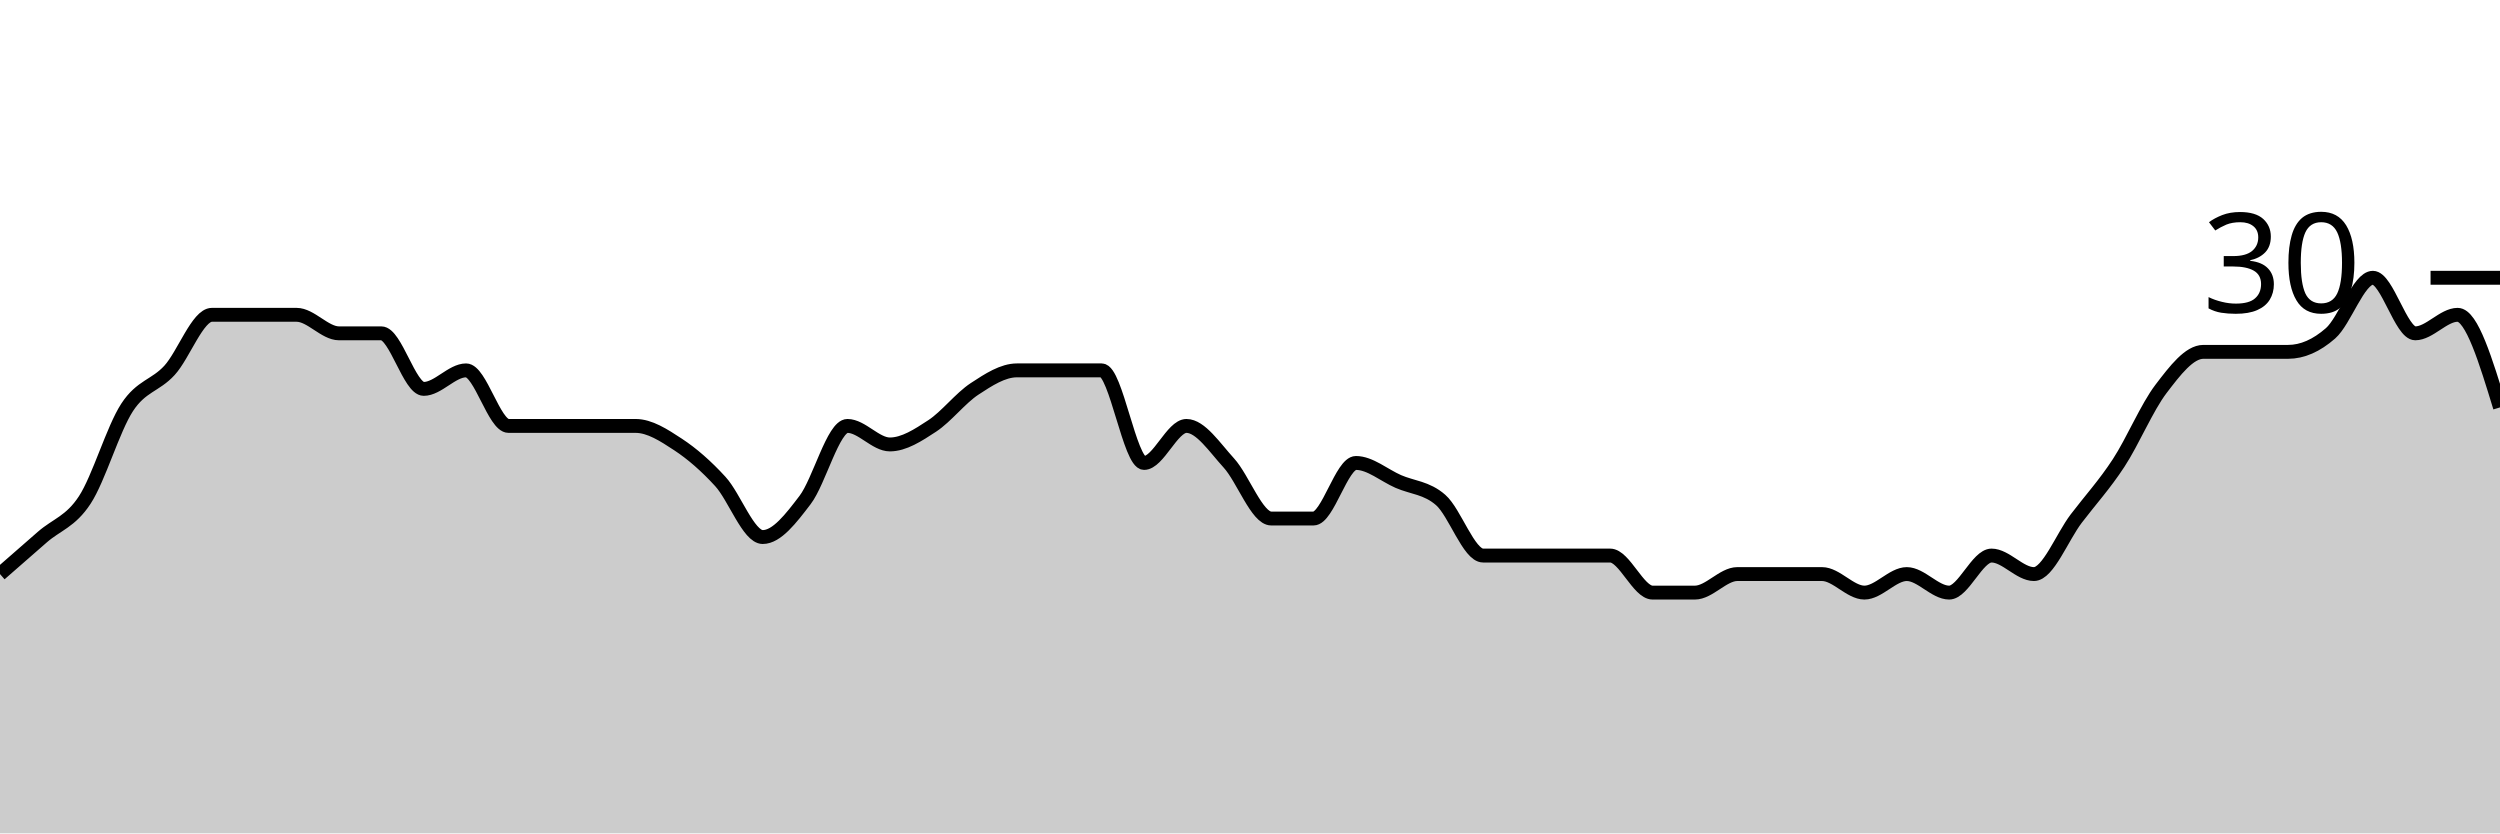
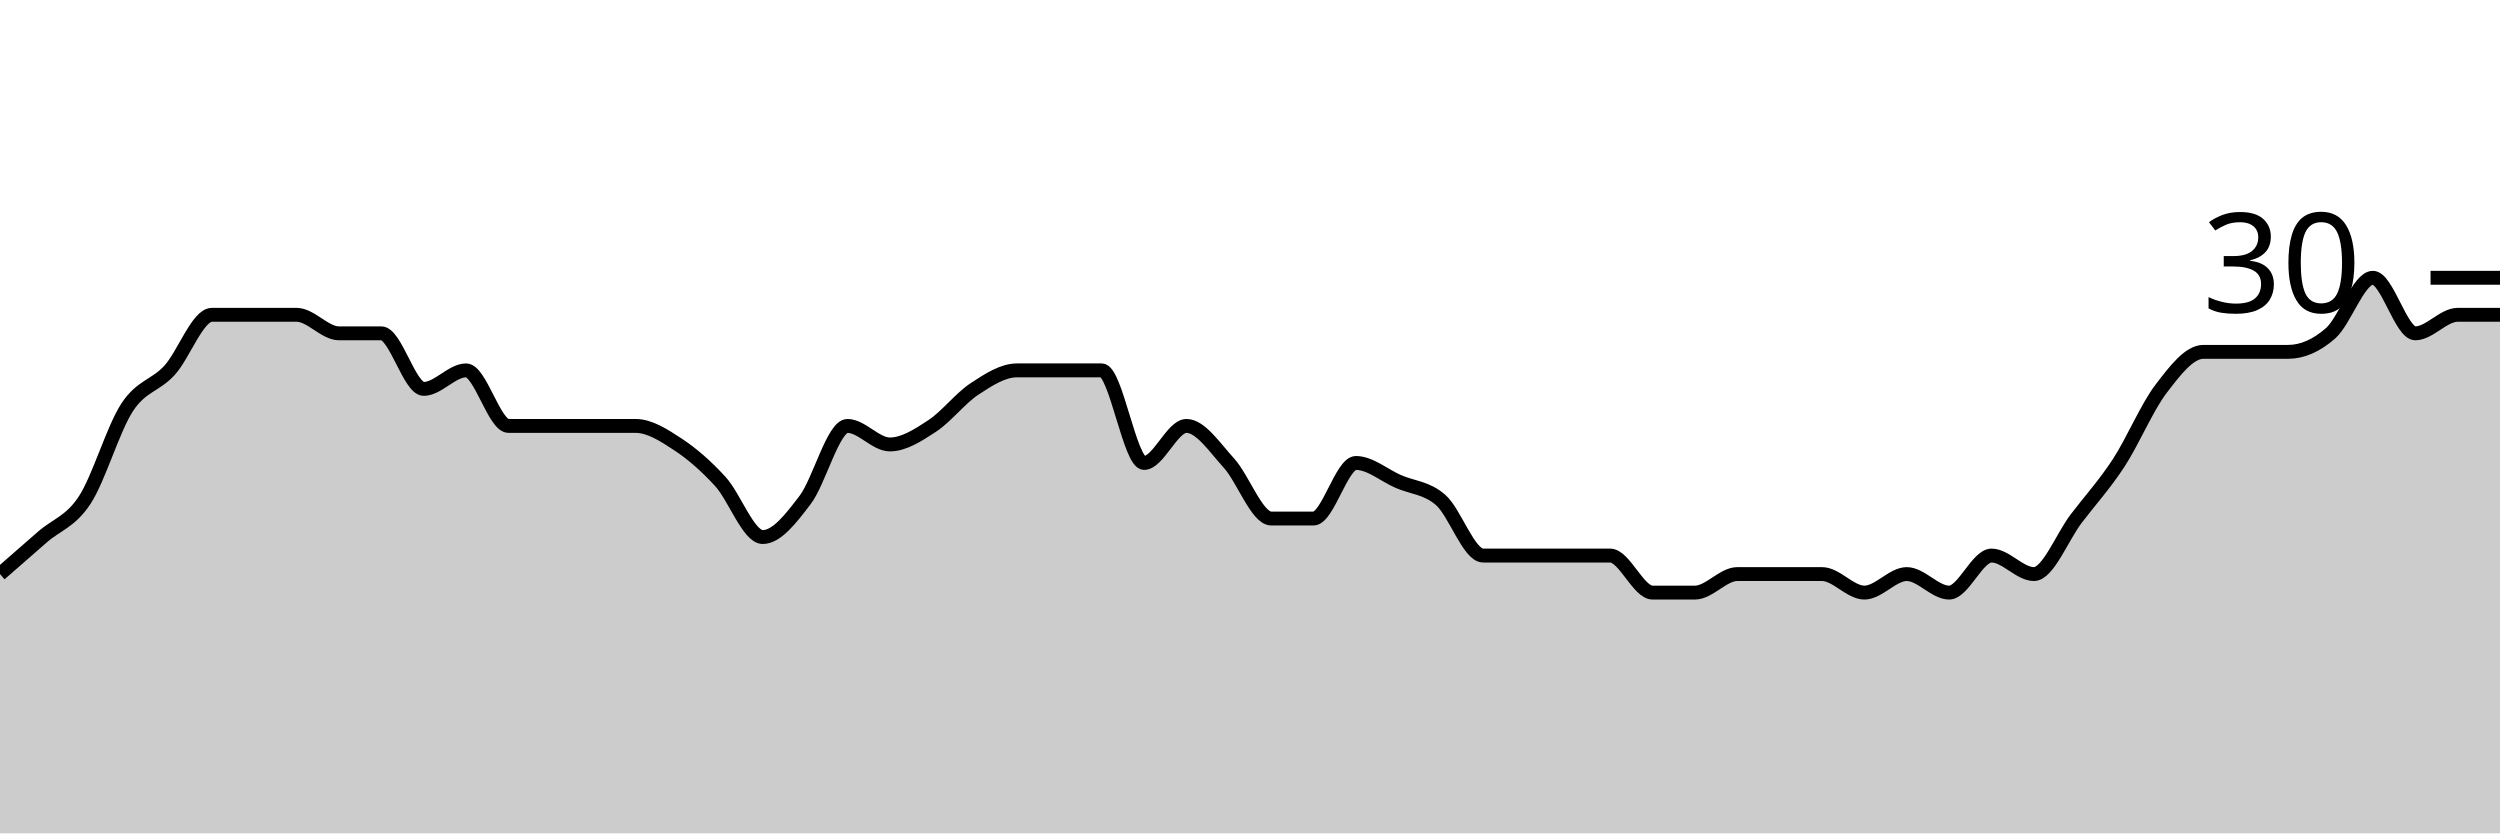
<svg xmlns="http://www.w3.org/2000/svg" viewBox="0 0 180 60">
  <g transform="translate(0,20)">
-     <path class="area" fill="rgba(0, 0, 0, 0.2)" d="M0,21.333C1.017,20.444,2.034,19.556,3.051,18.667C4.068,17.778,5.085,17.556,6.102,16C7.119,14.444,8.136,10.889,9.153,9.333C10.169,7.778,11.186,7.778,12.203,6.667C13.22,5.556,14.237,2.667,15.254,2.667C16.271,2.667,17.288,2.667,18.305,2.667C19.322,2.667,20.339,2.667,21.356,2.667C22.373,2.667,23.39,4,24.407,4C25.424,4,26.441,4,27.458,4C28.475,4,29.492,8,30.508,8C31.525,8,32.542,6.667,33.559,6.667C34.576,6.667,35.593,10.667,36.61,10.667C37.627,10.667,38.644,10.667,39.661,10.667C40.678,10.667,41.695,10.667,42.712,10.667C43.729,10.667,44.746,10.667,45.763,10.667C46.78,10.667,47.797,11.333,48.814,12C49.831,12.667,50.847,13.556,51.864,14.667C52.881,15.778,53.898,18.667,54.915,18.667C55.932,18.667,56.949,17.333,57.966,16C58.983,14.667,60,10.667,61.017,10.667C62.034,10.667,63.051,12,64.068,12C65.085,12,66.102,11.333,67.119,10.667C68.136,10,69.153,8.667,70.169,8C71.186,7.333,72.203,6.667,73.22,6.667C74.237,6.667,75.254,6.667,76.271,6.667C77.288,6.667,78.305,6.667,79.322,6.667C80.339,6.667,81.356,13.333,82.373,13.333C83.39,13.333,84.407,10.667,85.424,10.667C86.441,10.667,87.458,12.222,88.475,13.333C89.492,14.444,90.508,17.333,91.525,17.333C92.542,17.333,93.559,17.333,94.576,17.333C95.593,17.333,96.61,13.333,97.627,13.333C98.644,13.333,99.661,14.222,100.678,14.667C101.695,15.111,102.712,15.111,103.729,16C104.746,16.889,105.763,20,106.78,20C107.797,20,108.814,20,109.831,20C110.847,20,111.864,20,112.881,20C113.898,20,114.915,20,115.932,20C116.949,20,117.966,22.667,118.983,22.667C120,22.667,121.017,22.667,122.034,22.667C123.051,22.667,124.068,21.333,125.085,21.333C126.102,21.333,127.119,21.333,128.136,21.333C129.153,21.333,130.169,21.333,131.186,21.333C132.203,21.333,133.22,22.667,134.237,22.667C135.254,22.667,136.271,21.333,137.288,21.333C138.305,21.333,139.322,22.667,140.339,22.667C141.356,22.667,142.373,20,143.39,20C144.407,20,145.424,21.333,146.441,21.333C147.458,21.333,148.475,18.667,149.492,17.333C150.508,16,151.525,14.889,152.542,13.333C153.559,11.778,154.576,9.333,155.593,8C156.61,6.667,157.627,5.333,158.644,5.333C159.661,5.333,160.678,5.333,161.695,5.333C162.712,5.333,163.729,5.333,164.746,5.333C165.763,5.333,166.78,4.889,167.797,4C168.814,3.111,169.831,0,170.847,0C171.864,0,172.881,4,173.898,4C174.915,4,175.932,2.667,176.949,2.667C177.966,2.667,178.983,6,180,9.333L180,40C178.983,40,177.966,40,176.949,40C175.932,40,174.915,40,173.898,40C172.881,40,171.864,40,170.847,40C169.831,40,168.814,40,167.797,40C166.78,40,165.763,40,164.746,40C163.729,40,162.712,40,161.695,40C160.678,40,159.661,40,158.644,40C157.627,40,156.61,40,155.593,40C154.576,40,153.559,40,152.542,40C151.525,40,150.508,40,149.492,40C148.475,40,147.458,40,146.441,40C145.424,40,144.407,40,143.39,40C142.373,40,141.356,40,140.339,40C139.322,40,138.305,40,137.288,40C136.271,40,135.254,40,134.237,40C133.22,40,132.203,40,131.186,40C130.169,40,129.153,40,128.136,40C127.119,40,126.102,40,125.085,40C124.068,40,123.051,40,122.034,40C121.017,40,120,40,118.983,40C117.966,40,116.949,40,115.932,40C114.915,40,113.898,40,112.881,40C111.864,40,110.847,40,109.831,40C108.814,40,107.797,40,106.78,40C105.763,40,104.746,40,103.729,40C102.712,40,101.695,40,100.678,40C99.661,40,98.644,40,97.627,40C96.61,40,95.593,40,94.576,40C93.559,40,92.542,40,91.525,40C90.508,40,89.492,40,88.475,40C87.458,40,86.441,40,85.424,40C84.407,40,83.39,40,82.373,40C81.356,40,80.339,40,79.322,40C78.305,40,77.288,40,76.271,40C75.254,40,74.237,40,73.22,40C72.203,40,71.186,40,70.169,40C69.153,40,68.136,40,67.119,40C66.102,40,65.085,40,64.068,40C63.051,40,62.034,40,61.017,40C60,40,58.983,40,57.966,40C56.949,40,55.932,40,54.915,40C53.898,40,52.881,40,51.864,40C50.847,40,49.831,40,48.814,40C47.797,40,46.78,40,45.763,40C44.746,40,43.729,40,42.712,40C41.695,40,40.678,40,39.661,40C38.644,40,37.627,40,36.61,40C35.593,40,34.576,40,33.559,40C32.542,40,31.525,40,30.508,40C29.492,40,28.475,40,27.458,40C26.441,40,25.424,40,24.407,40C23.39,40,22.373,40,21.356,40C20.339,40,19.322,40,18.305,40C17.288,40,16.271,40,15.254,40C14.237,40,13.22,40,12.203,40C11.186,40,10.169,40,9.153,40C8.136,40,7.119,40,6.102,40C5.085,40,4.068,40,3.051,40C2.034,40,1.017,40,0,40Z" />
-     <path class="line" stroke="black" fill="none" d="M0,21.333C1.017,20.444,2.034,19.556,3.051,18.667C4.068,17.778,5.085,17.556,6.102,16C7.119,14.444,8.136,10.889,9.153,9.333C10.169,7.778,11.186,7.778,12.203,6.667C13.22,5.556,14.237,2.667,15.254,2.667C16.271,2.667,17.288,2.667,18.305,2.667C19.322,2.667,20.339,2.667,21.356,2.667C22.373,2.667,23.39,4,24.407,4C25.424,4,26.441,4,27.458,4C28.475,4,29.492,8,30.508,8C31.525,8,32.542,6.667,33.559,6.667C34.576,6.667,35.593,10.667,36.61,10.667C37.627,10.667,38.644,10.667,39.661,10.667C40.678,10.667,41.695,10.667,42.712,10.667C43.729,10.667,44.746,10.667,45.763,10.667C46.78,10.667,47.797,11.333,48.814,12C49.831,12.667,50.847,13.556,51.864,14.667C52.881,15.778,53.898,18.667,54.915,18.667C55.932,18.667,56.949,17.333,57.966,16C58.983,14.667,60,10.667,61.017,10.667C62.034,10.667,63.051,12,64.068,12C65.085,12,66.102,11.333,67.119,10.667C68.136,10,69.153,8.667,70.169,8C71.186,7.333,72.203,6.667,73.22,6.667C74.237,6.667,75.254,6.667,76.271,6.667C77.288,6.667,78.305,6.667,79.322,6.667C80.339,6.667,81.356,13.333,82.373,13.333C83.39,13.333,84.407,10.667,85.424,10.667C86.441,10.667,87.458,12.222,88.475,13.333C89.492,14.444,90.508,17.333,91.525,17.333C92.542,17.333,93.559,17.333,94.576,17.333C95.593,17.333,96.61,13.333,97.627,13.333C98.644,13.333,99.661,14.222,100.678,14.667C101.695,15.111,102.712,15.111,103.729,16C104.746,16.889,105.763,20,106.78,20C107.797,20,108.814,20,109.831,20C110.847,20,111.864,20,112.881,20C113.898,20,114.915,20,115.932,20C116.949,20,117.966,22.667,118.983,22.667C120,22.667,121.017,22.667,122.034,22.667C123.051,22.667,124.068,21.333,125.085,21.333C126.102,21.333,127.119,21.333,128.136,21.333C129.153,21.333,130.169,21.333,131.186,21.333C132.203,21.333,133.22,22.667,134.237,22.667C135.254,22.667,136.271,21.333,137.288,21.333C138.305,21.333,139.322,22.667,140.339,22.667C141.356,22.667,142.373,20,143.39,20C144.407,20,145.424,21.333,146.441,21.333C147.458,21.333,148.475,18.667,149.492,17.333C150.508,16,151.525,14.889,152.542,13.333C153.559,11.778,154.576,9.333,155.593,8C156.61,6.667,157.627,5.333,158.644,5.333C159.661,5.333,160.678,5.333,161.695,5.333C162.712,5.333,163.729,5.333,164.746,5.333C165.763,5.333,166.78,4.889,167.797,4C168.814,3.111,169.831,0,170.847,0C171.864,0,172.881,4,173.898,4C174.915,4,175.932,2.667,176.949,2.667C177.966,2.667,178.983,6,180,9.333" />
+     <path class="area" fill="rgba(0, 0, 0, 0.2)" d="M0,21.333C1.017,20.444,2.034,19.556,3.051,18.667C4.068,17.778,5.085,17.556,6.102,16C7.119,14.444,8.136,10.889,9.153,9.333C10.169,7.778,11.186,7.778,12.203,6.667C13.22,5.556,14.237,2.667,15.254,2.667C16.271,2.667,17.288,2.667,18.305,2.667C19.322,2.667,20.339,2.667,21.356,2.667C22.373,2.667,23.39,4,24.407,4C25.424,4,26.441,4,27.458,4C28.475,4,29.492,8,30.508,8C31.525,8,32.542,6.667,33.559,6.667C34.576,6.667,35.593,10.667,36.61,10.667C37.627,10.667,38.644,10.667,39.661,10.667C40.678,10.667,41.695,10.667,42.712,10.667C43.729,10.667,44.746,10.667,45.763,10.667C46.78,10.667,47.797,11.333,48.814,12C49.831,12.667,50.847,13.556,51.864,14.667C52.881,15.778,53.898,18.667,54.915,18.667C55.932,18.667,56.949,17.333,57.966,16C58.983,14.667,60,10.667,61.017,10.667C62.034,10.667,63.051,12,64.068,12C65.085,12,66.102,11.333,67.119,10.667C68.136,10,69.153,8.667,70.169,8C71.186,7.333,72.203,6.667,73.22,6.667C74.237,6.667,75.254,6.667,76.271,6.667C77.288,6.667,78.305,6.667,79.322,6.667C80.339,6.667,81.356,13.333,82.373,13.333C83.39,13.333,84.407,10.667,85.424,10.667C86.441,10.667,87.458,12.222,88.475,13.333C89.492,14.444,90.508,17.333,91.525,17.333C92.542,17.333,93.559,17.333,94.576,17.333C95.593,17.333,96.61,13.333,97.627,13.333C98.644,13.333,99.661,14.222,100.678,14.667C101.695,15.111,102.712,15.111,103.729,16C104.746,16.889,105.763,20,106.78,20C107.797,20,108.814,20,109.831,20C110.847,20,111.864,20,112.881,20C113.898,20,114.915,20,115.932,20C116.949,20,117.966,22.667,118.983,22.667C120,22.667,121.017,22.667,122.034,22.667C123.051,22.667,124.068,21.333,125.085,21.333C126.102,21.333,127.119,21.333,128.136,21.333C129.153,21.333,130.169,21.333,131.186,21.333C132.203,21.333,133.22,22.667,134.237,22.667C135.254,22.667,136.271,21.333,137.288,21.333C138.305,21.333,139.322,22.667,140.339,22.667C141.356,22.667,142.373,20,143.39,20C144.407,20,145.424,21.333,146.441,21.333C147.458,21.333,148.475,18.667,149.492,17.333C150.508,16,151.525,14.889,152.542,13.333C153.559,11.778,154.576,9.333,155.593,8C156.61,6.667,157.627,5.333,158.644,5.333C159.661,5.333,160.678,5.333,161.695,5.333C162.712,5.333,163.729,5.333,164.746,5.333C165.763,5.333,166.78,4.889,167.797,4C168.814,3.111,169.831,0,170.847,0C171.864,0,172.881,4,173.898,4C174.915,4,175.932,2.667,176.949,2.667C177.966,2.667,178.983,2.667,180,2.667L180,40C178.983,40,177.966,40,176.949,40C175.932,40,174.915,40,173.898,40C172.881,40,171.864,40,170.847,40C169.831,40,168.814,40,167.797,40C166.78,40,165.763,40,164.746,40C163.729,40,162.712,40,161.695,40C160.678,40,159.661,40,158.644,40C157.627,40,156.61,40,155.593,40C154.576,40,153.559,40,152.542,40C151.525,40,150.508,40,149.492,40C148.475,40,147.458,40,146.441,40C145.424,40,144.407,40,143.39,40C142.373,40,141.356,40,140.339,40C139.322,40,138.305,40,137.288,40C136.271,40,135.254,40,134.237,40C133.22,40,132.203,40,131.186,40C130.169,40,129.153,40,128.136,40C127.119,40,126.102,40,125.085,40C124.068,40,123.051,40,122.034,40C121.017,40,120,40,118.983,40C117.966,40,116.949,40,115.932,40C114.915,40,113.898,40,112.881,40C111.864,40,110.847,40,109.831,40C108.814,40,107.797,40,106.78,40C105.763,40,104.746,40,103.729,40C102.712,40,101.695,40,100.678,40C99.661,40,98.644,40,97.627,40C96.61,40,95.593,40,94.576,40C93.559,40,92.542,40,91.525,40C90.508,40,89.492,40,88.475,40C87.458,40,86.441,40,85.424,40C84.407,40,83.39,40,82.373,40C81.356,40,80.339,40,79.322,40C78.305,40,77.288,40,76.271,40C75.254,40,74.237,40,73.22,40C72.203,40,71.186,40,70.169,40C69.153,40,68.136,40,67.119,40C66.102,40,65.085,40,64.068,40C63.051,40,62.034,40,61.017,40C60,40,58.983,40,57.966,40C56.949,40,55.932,40,54.915,40C53.898,40,52.881,40,51.864,40C50.847,40,49.831,40,48.814,40C47.797,40,46.78,40,45.763,40C44.746,40,43.729,40,42.712,40C41.695,40,40.678,40,39.661,40C38.644,40,37.627,40,36.61,40C35.593,40,34.576,40,33.559,40C32.542,40,31.525,40,30.508,40C29.492,40,28.475,40,27.458,40C26.441,40,25.424,40,24.407,40C23.39,40,22.373,40,21.356,40C20.339,40,19.322,40,18.305,40C17.288,40,16.271,40,15.254,40C14.237,40,13.22,40,12.203,40C11.186,40,10.169,40,9.153,40C8.136,40,7.119,40,6.102,40C5.085,40,4.068,40,3.051,40C2.034,40,1.017,40,0,40Z" />
+     <path class="line" stroke="black" fill="none" d="M0,21.333C1.017,20.444,2.034,19.556,3.051,18.667C4.068,17.778,5.085,17.556,6.102,16C7.119,14.444,8.136,10.889,9.153,9.333C10.169,7.778,11.186,7.778,12.203,6.667C13.22,5.556,14.237,2.667,15.254,2.667C16.271,2.667,17.288,2.667,18.305,2.667C19.322,2.667,20.339,2.667,21.356,2.667C22.373,2.667,23.39,4,24.407,4C25.424,4,26.441,4,27.458,4C28.475,4,29.492,8,30.508,8C31.525,8,32.542,6.667,33.559,6.667C34.576,6.667,35.593,10.667,36.61,10.667C37.627,10.667,38.644,10.667,39.661,10.667C40.678,10.667,41.695,10.667,42.712,10.667C43.729,10.667,44.746,10.667,45.763,10.667C46.78,10.667,47.797,11.333,48.814,12C49.831,12.667,50.847,13.556,51.864,14.667C52.881,15.778,53.898,18.667,54.915,18.667C55.932,18.667,56.949,17.333,57.966,16C58.983,14.667,60,10.667,61.017,10.667C62.034,10.667,63.051,12,64.068,12C65.085,12,66.102,11.333,67.119,10.667C68.136,10,69.153,8.667,70.169,8C71.186,7.333,72.203,6.667,73.22,6.667C74.237,6.667,75.254,6.667,76.271,6.667C77.288,6.667,78.305,6.667,79.322,6.667C80.339,6.667,81.356,13.333,82.373,13.333C83.39,13.333,84.407,10.667,85.424,10.667C86.441,10.667,87.458,12.222,88.475,13.333C89.492,14.444,90.508,17.333,91.525,17.333C92.542,17.333,93.559,17.333,94.576,17.333C95.593,17.333,96.61,13.333,97.627,13.333C98.644,13.333,99.661,14.222,100.678,14.667C101.695,15.111,102.712,15.111,103.729,16C104.746,16.889,105.763,20,106.78,20C107.797,20,108.814,20,109.831,20C110.847,20,111.864,20,112.881,20C113.898,20,114.915,20,115.932,20C116.949,20,117.966,22.667,118.983,22.667C120,22.667,121.017,22.667,122.034,22.667C123.051,22.667,124.068,21.333,125.085,21.333C126.102,21.333,127.119,21.333,128.136,21.333C129.153,21.333,130.169,21.333,131.186,21.333C132.203,21.333,133.22,22.667,134.237,22.667C135.254,22.667,136.271,21.333,137.288,21.333C138.305,21.333,139.322,22.667,140.339,22.667C141.356,22.667,142.373,20,143.39,20C144.407,20,145.424,21.333,146.441,21.333C147.458,21.333,148.475,18.667,149.492,17.333C150.508,16,151.525,14.889,152.542,13.333C153.559,11.778,154.576,9.333,155.593,8C156.61,6.667,157.627,5.333,158.644,5.333C159.661,5.333,160.678,5.333,161.695,5.333C162.712,5.333,163.729,5.333,164.746,5.333C165.763,5.333,166.78,4.889,167.797,4C168.814,3.111,169.831,0,170.847,0C171.864,0,172.881,4,173.898,4C174.915,4,175.932,2.667,176.949,2.667C177.966,2.667,178.983,2.667,180,2.667" />
    <path class="axis-ceiling" stroke-width="1" stroke="black" fill="none" d="M175,0L180,0" />
    <text class="axis-ceiling-label" font-family="sans-serif" text-anchor="end" font-size="10px" x="170" y="2.5">30</text>
  </g>
</svg>
